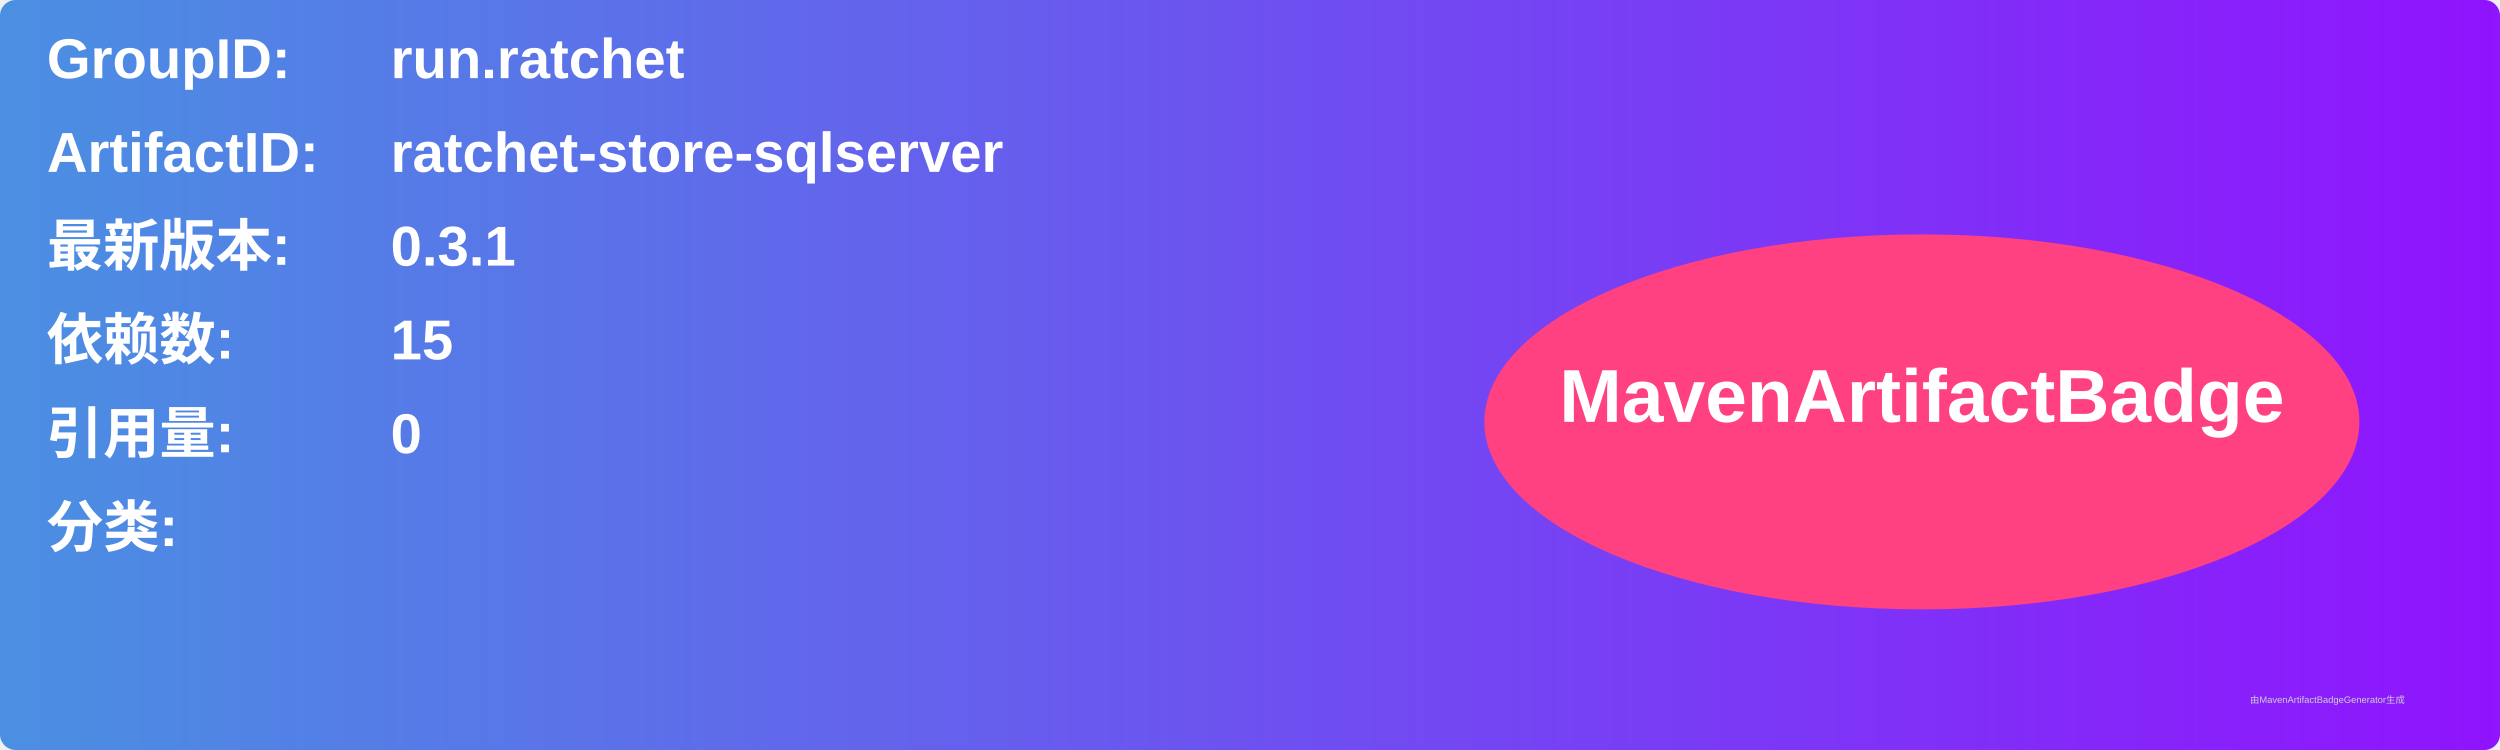
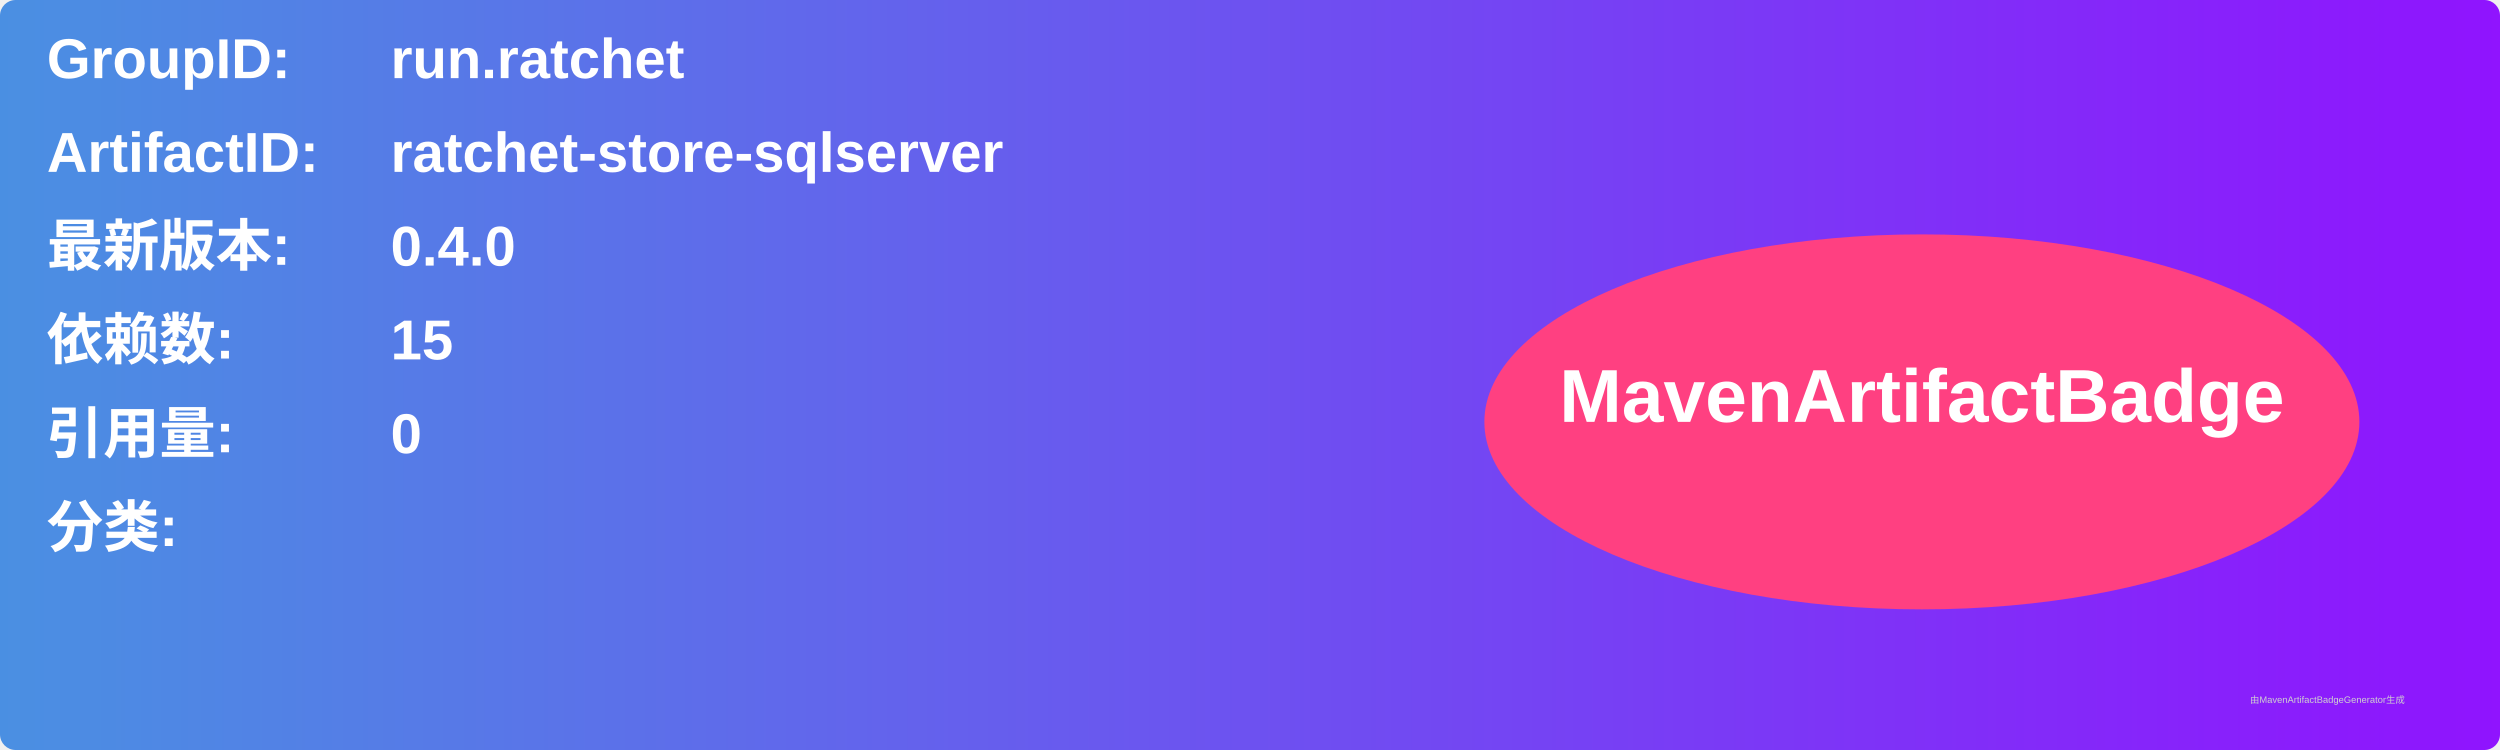
<svg xmlns="http://www.w3.org/2000/svg" width="800" height="240" viewBox="0 0 800 240">
  <linearGradient id="grad" x1="0%" y1="0%" x2="100%" y2="0%">
    <stop offset="0%" stop-color="#4a90e2" />
    <stop offset="100%" stop-color="#9013fe" />
  </linearGradient>
  <rect width="100%" height="100%" rx="5" ry="5" fill="url(#grad)" />
  <g transform="translate(15, 15)">
    <text x="0" y="10" font-family="Arial" font-size="18" fill="white" font-weight="bold" width="260">GroupID:</text>
    <text x="110" y="10" font-family="Arial" font-size="18" fill="white" font-weight="bold" width="460">run.ratchet</text>
    <text x="0" y="40" font-family="Arial" font-size="18" fill="white" font-weight="bold" width="260">ArtifactID:</text>
    <text x="110" y="40" font-family="Arial" font-size="18" fill="white" font-weight="bold" width="460">ratchet-store-sqlserver</text>
    <text x="0" y="70" font-family="Arial" font-size="18" fill="white" font-weight="bold">最新版本:</text>
    <text x="110" y="70" font-family="Arial" font-size="18" fill="white" font-weight="bold">
-       <tspan font-weight="bold">0.3.1</tspan>
+       <tspan font-weight="bold">0.4.0</tspan>
    </text>
    <text x="0" y="100" font-family="Arial" font-size="18" fill="white" font-weight="bold">依赖数: </text>
    <text x="110" y="100" font-family="Arial" font-size="18" fill="white">
      <tspan font-weight="bold">15</tspan>
    </text>
    <text x="0" y="130" font-family="Arial" font-size="18" fill="white" font-weight="bold">引用量: </text>
    <text x="110" y="130" font-family="Arial" font-size="18" fill="white">
      <tspan font-weight="bold">0</tspan>
    </text>
    <text x="0" y="160" font-family="Arial" font-size="18" fill="white" font-weight="bold">分类:</text>
    <text x="10" y="190" font-family="Arial" font-size="10" fill="white">
      <tspan font-weight="bold" />
    </text>
    <ellipse cx="600" cy="120" rx="140" ry="60" fill="#ff4081" />
    <text x="600" y="120" text-anchor="middle" font-family="Arial" font-size="24" fill="white" font-weight="bold">MavenArtifactBadge</text>
  </g>
  <text x="720" y="225" font-family="Arial" font-size="3" fill="#d0d0d0">由MavenArtifactBadgeGenerator生成</text>
</svg>
